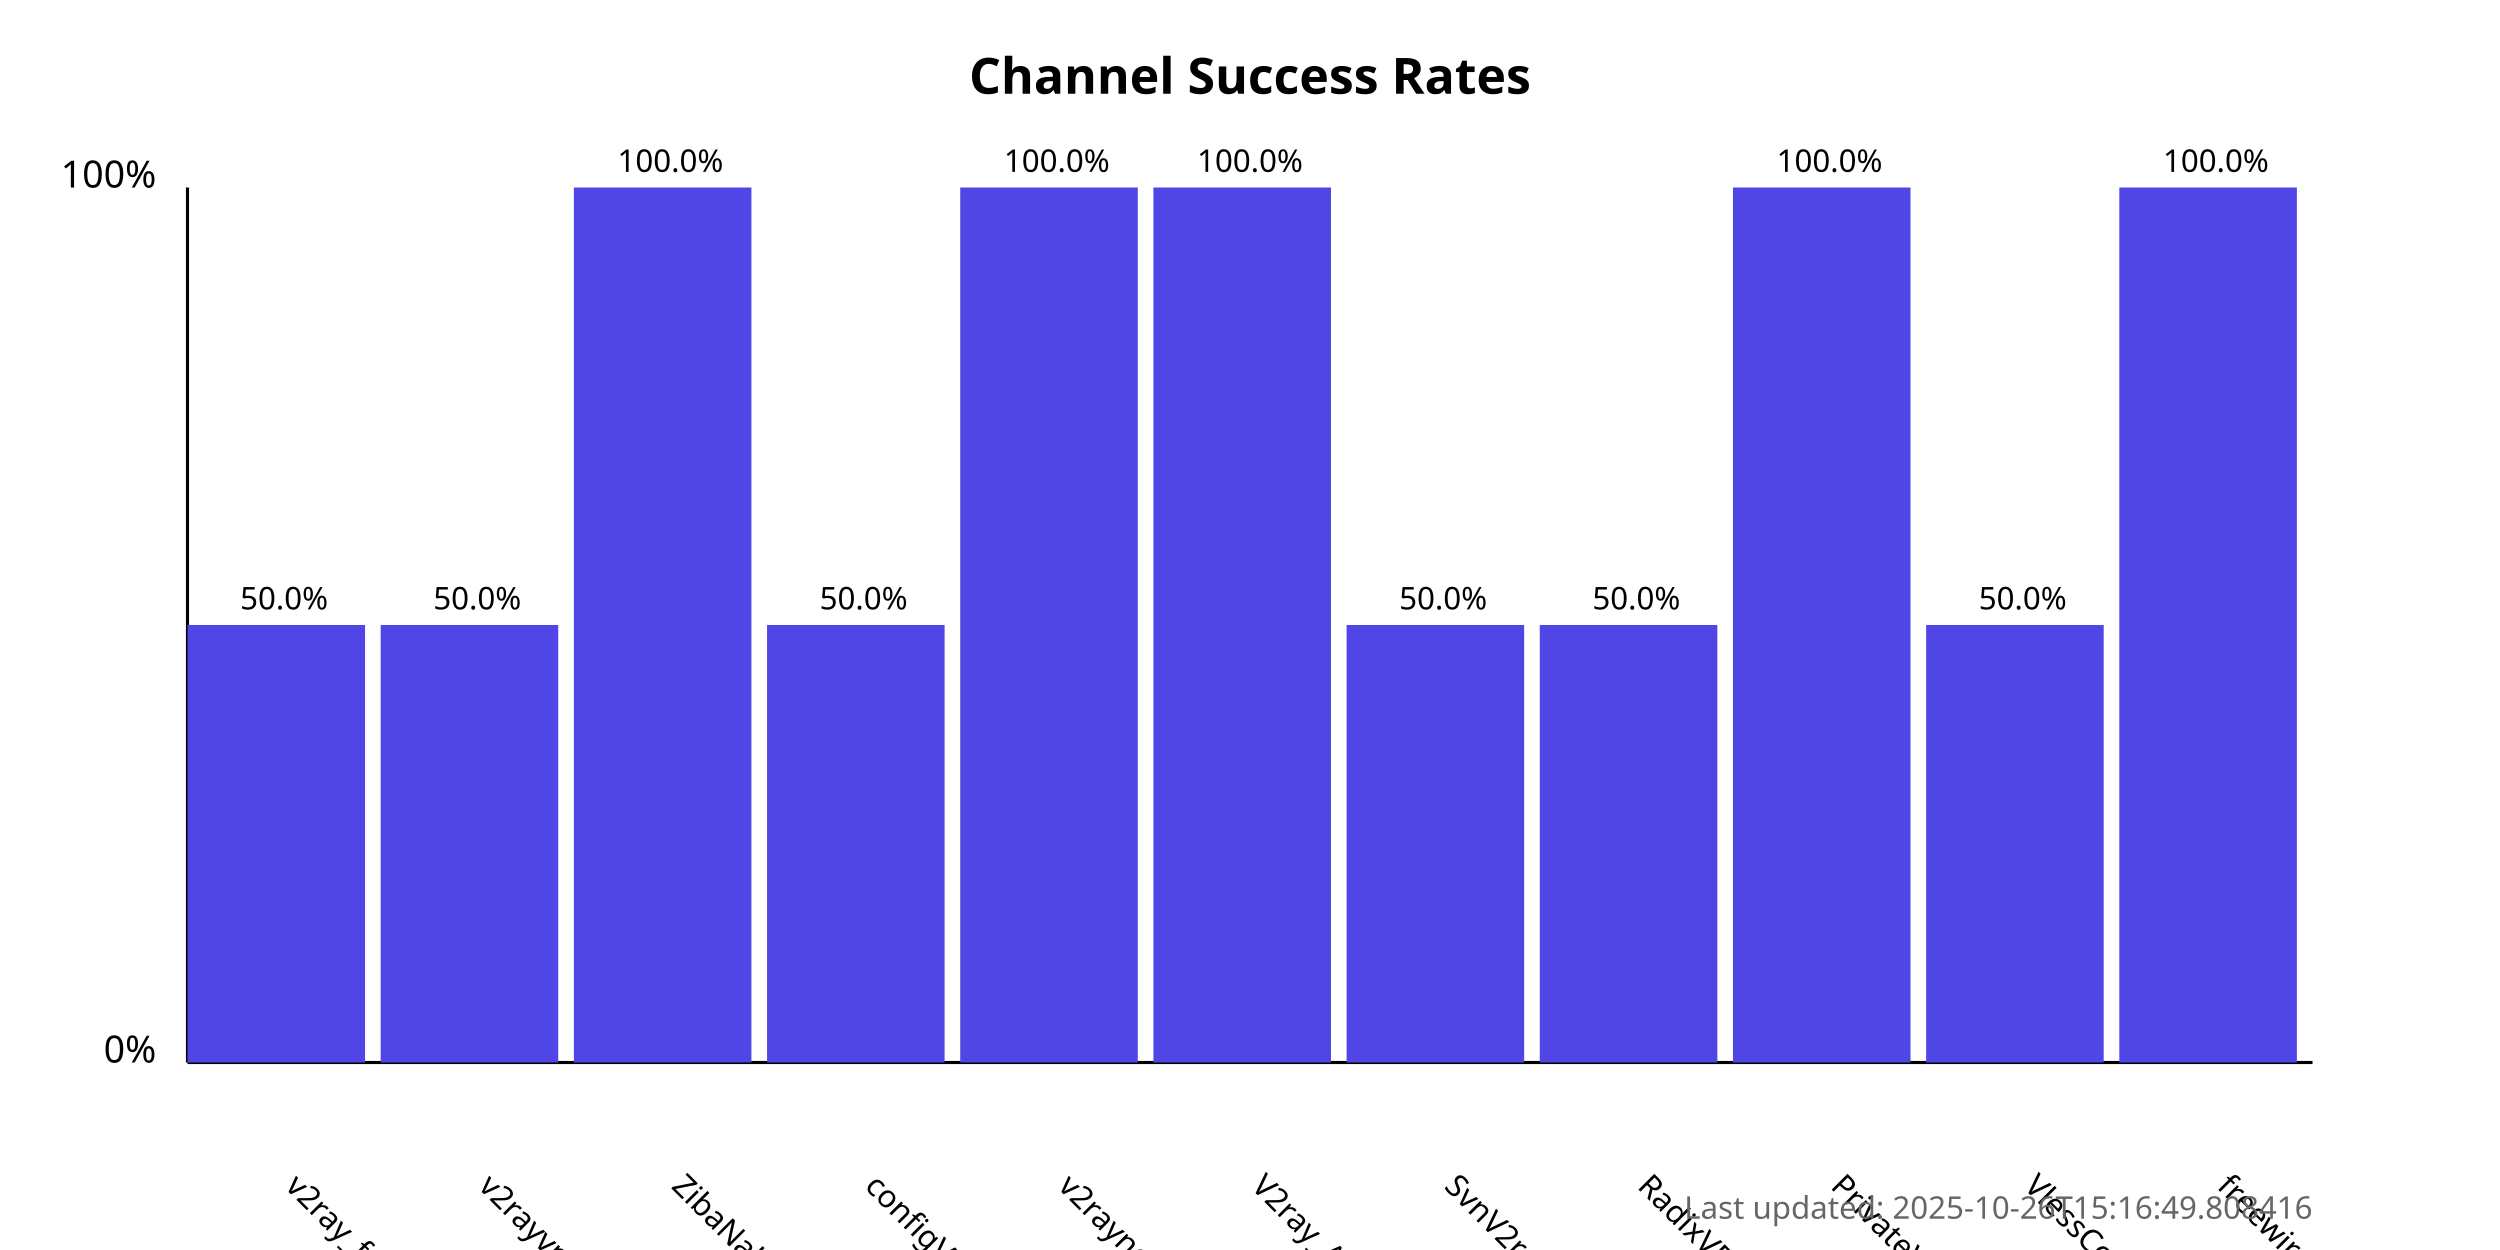
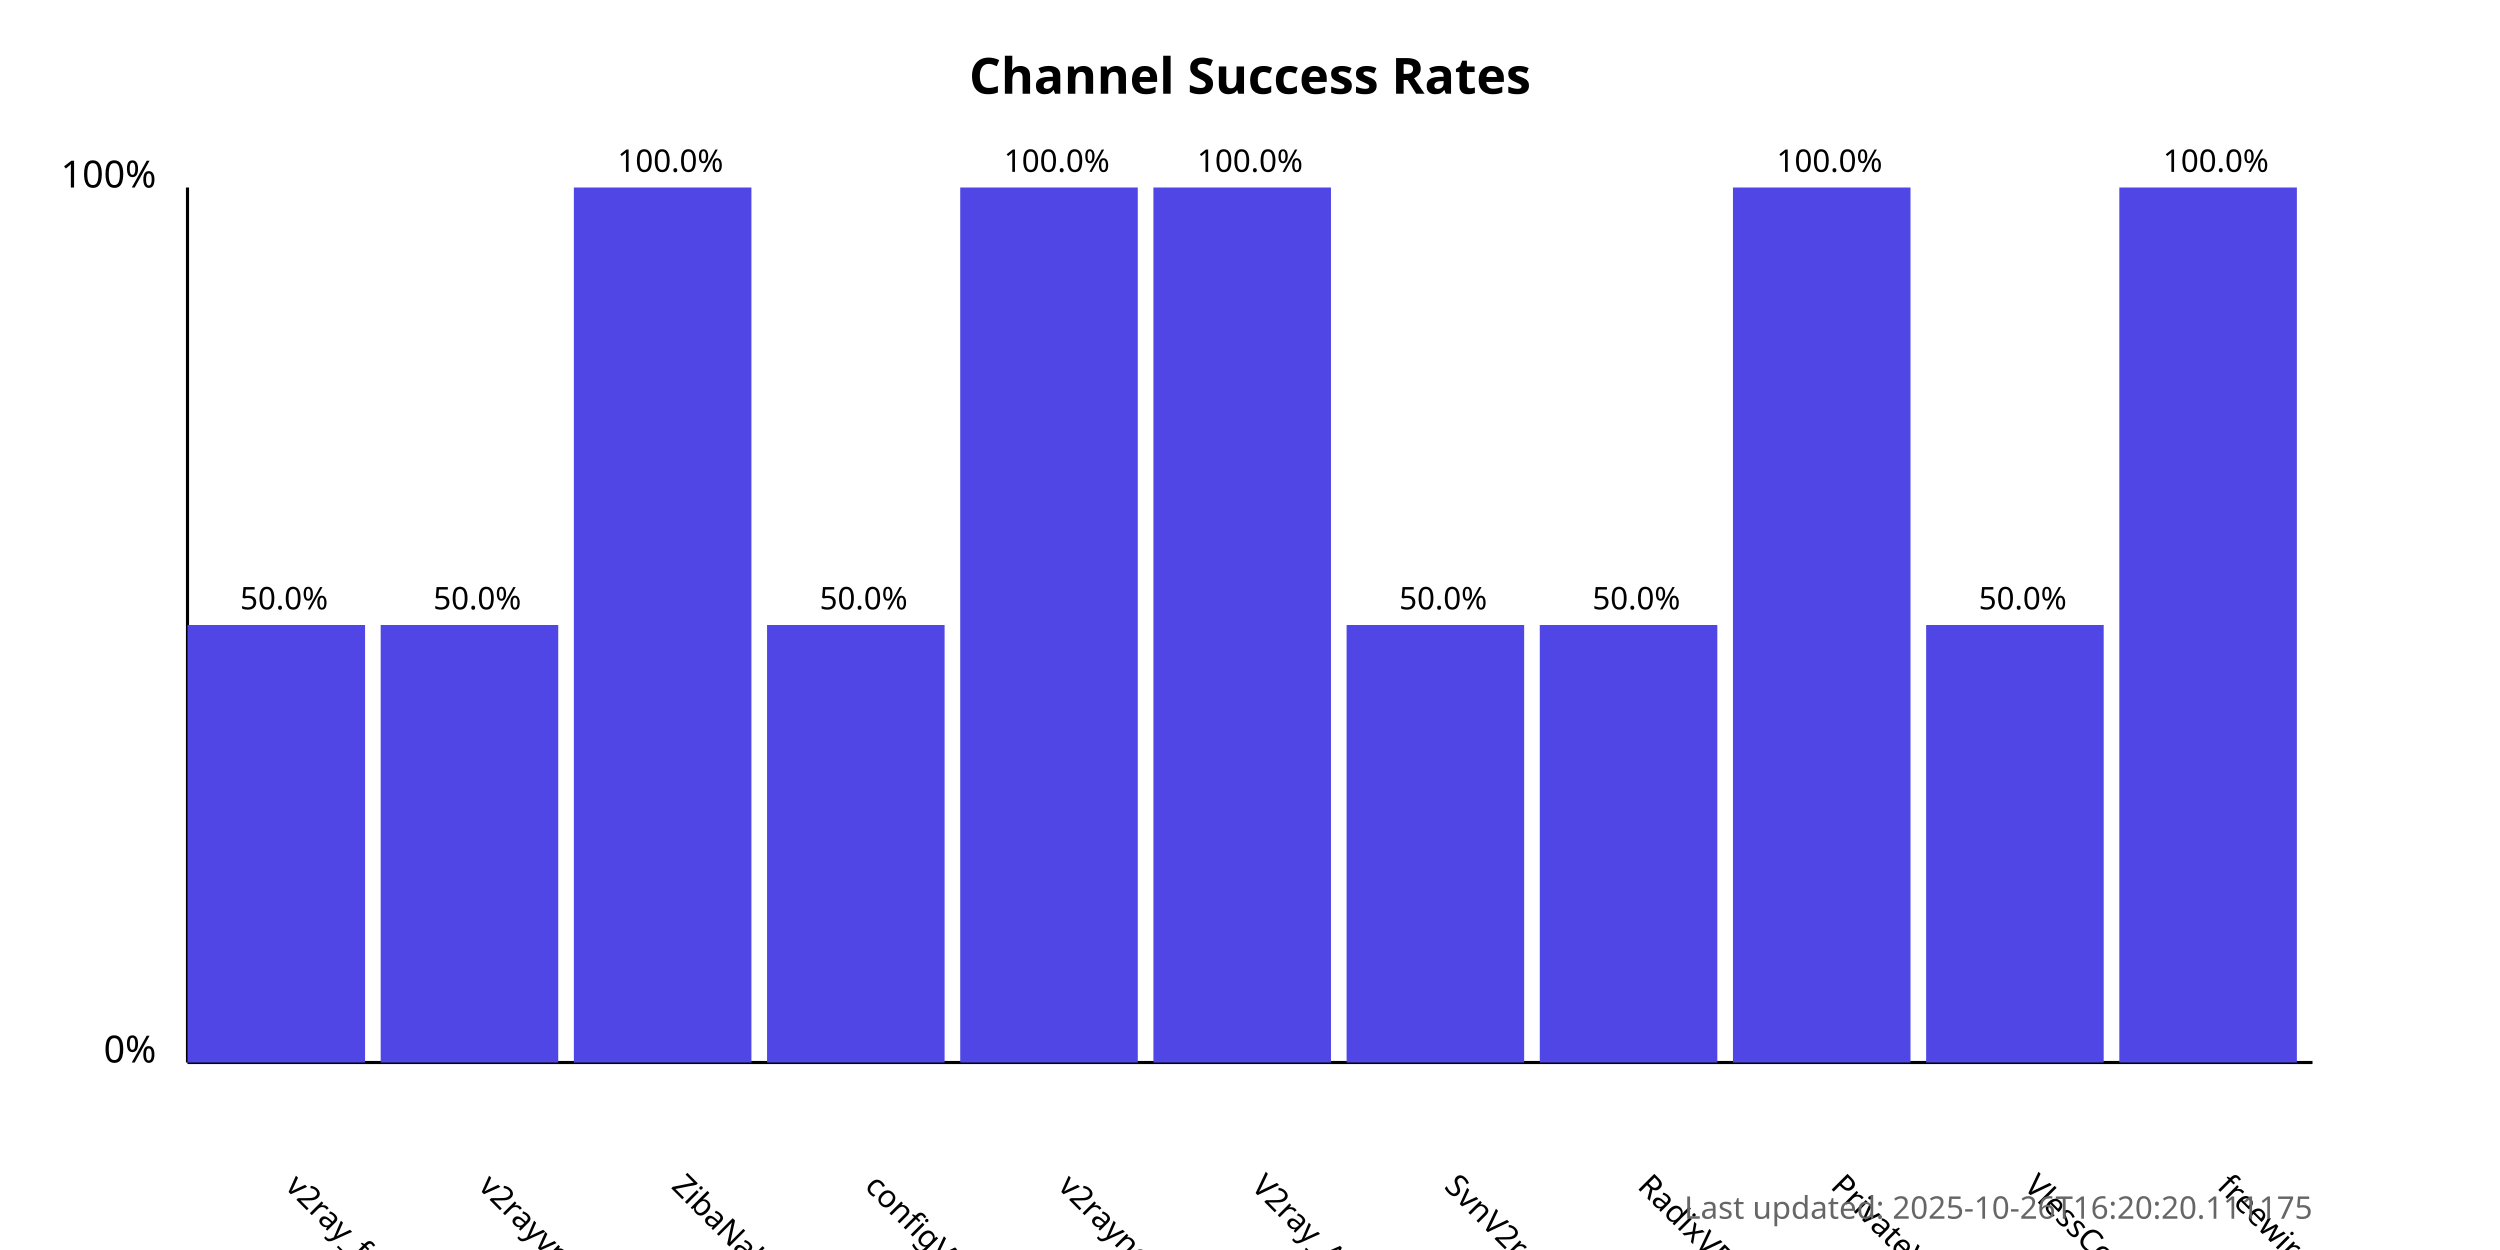
<svg xmlns="http://www.w3.org/2000/svg" width="800" height="400">
  <style>
            .chart-title { font: bold 16px sans-serif; }
            .axis-label { font: 12px sans-serif; }
            .tick-label { font: 10px sans-serif; }
            .bar { fill: #4f46e5; }
            .bar:hover { fill: #6366f1; }
            .timestamp { font: 10px sans-serif; fill: #666; }
        </style>
  <text x="400.0" y="30" text-anchor="middle" class="chart-title">
            Channel Success Rates
        </text>
  <line x1="60" y1="340" x2="60" y2="60" stroke="black" stroke-width="1" />
  <line x1="60" y1="340" x2="740" y2="340" stroke="black" stroke-width="1" />
  <text x="50" y="340" text-anchor="end" class="axis-label">0%</text>
  <text x="50" y="60" text-anchor="end" class="axis-label">100%</text>
  <g>
    <rect x="60" y="200.0" width="56.818" height="140.0" class="bar" />
    <text x="90.909" y="380" transform="rotate(45, 90.90909, 380)" text-anchor="start" class="tick-label">
                v2ray_free_conf
            </text>
    <text x="90.909" y="195.0" text-anchor="middle" class="tick-label">
                50.0%
            </text>
  </g>
  <g>
    <rect x="121.818" y="200.0" width="56.818" height="140.0" class="bar" />
    <text x="152.727" y="380" transform="rotate(45, 152.7273, 380)" text-anchor="start" class="tick-label">
                v2rayvpno
            </text>
    <text x="152.727" y="195.0" text-anchor="middle" class="tick-label">
                50.0%
            </text>
  </g>
  <g>
    <rect x="183.636" y="60.0" width="56.818" height="280.0" class="bar" />
    <text x="214.545" y="380" transform="rotate(45, 214.5455, 380)" text-anchor="start" class="tick-label">
                ZibaNabz
            </text>
    <text x="214.545" y="55.0" text-anchor="middle" class="tick-label">
                100.0%
            </text>
  </g>
  <g>
    <rect x="245.455" y="200.0" width="56.818" height="140.0" class="bar" />
    <text x="276.364" y="380" transform="rotate(45, 276.3636, 380)" text-anchor="start" class="tick-label">
                configV2rayForFree
            </text>
    <text x="276.364" y="195.0" text-anchor="middle" class="tick-label">
                50.0%
            </text>
  </g>
  <g>
    <rect x="307.273" y="60.0" width="56.818" height="280.0" class="bar" />
    <text x="338.182" y="380" transform="rotate(45, 338.1818, 380)" text-anchor="start" class="tick-label">
                v2rayngvpn
            </text>
    <text x="338.182" y="55.0" text-anchor="middle" class="tick-label">
                100.0%
            </text>
  </g>
  <g>
    <rect x="369.091" y="60.0" width="56.818" height="280.0" class="bar" />
    <text x="400.0" y="380" transform="rotate(45, 400.0, 380)" text-anchor="start" class="tick-label">
                V2ray_Alpha
            </text>
    <text x="400.0" y="55.0" text-anchor="middle" class="tick-label">
                100.0%
            </text>
  </g>
  <g>
    <rect x="430.909" y="200.0" width="56.818" height="140.0" class="bar" />
    <text x="461.818" y="380" transform="rotate(45, 461.8182, 380)" text-anchor="start" class="tick-label">
                SvnV2ray
            </text>
    <text x="461.818" y="195.0" text-anchor="middle" class="tick-label">
                50.0%
            </text>
  </g>
  <g>
    <rect x="492.727" y="200.0" width="56.818" height="140.0" class="bar" />
    <text x="523.636" y="380" transform="rotate(45, 523.6364, 380)" text-anchor="start" class="tick-label">
                RadixVPN
            </text>
    <text x="523.636" y="195.0" text-anchor="middle" class="tick-label">
                50.0%
            </text>
  </g>
  <g>
    <rect x="554.545" y="60.0" width="56.818" height="280.0" class="bar" />
    <text x="585.455" y="380" transform="rotate(45, 585.4545, 380)" text-anchor="start" class="tick-label">
                PrivateVPNs
            </text>
    <text x="585.455" y="55.0" text-anchor="middle" class="tick-label">
                100.0%
            </text>
  </g>
  <g>
    <rect x="616.364" y="200.0" width="56.818" height="140.0" class="bar" />
    <text x="647.273" y="380" transform="rotate(45, 647.2727, 380)" text-anchor="start" class="tick-label">
                VlessConfig
            </text>
    <text x="647.273" y="195.0" text-anchor="middle" class="tick-label">
                50.0%
            </text>
  </g>
  <g>
    <rect x="678.182" y="60.0" width="56.818" height="280.0" class="bar" />
    <text x="709.091" y="380" transform="rotate(45, 709.0909, 380)" text-anchor="start" class="tick-label">
                freewireguard
            </text>
    <text x="709.091" y="55.0" text-anchor="middle" class="tick-label">
                100.0%
            </text>
  </g>
  <text x="740" y="390" text-anchor="end" class="timestamp">
-             Last updated: 2025-10-26T15:16:49.808416
+             Last updated: 2025-10-26T16:20:20.111175
        </text>
</svg>
